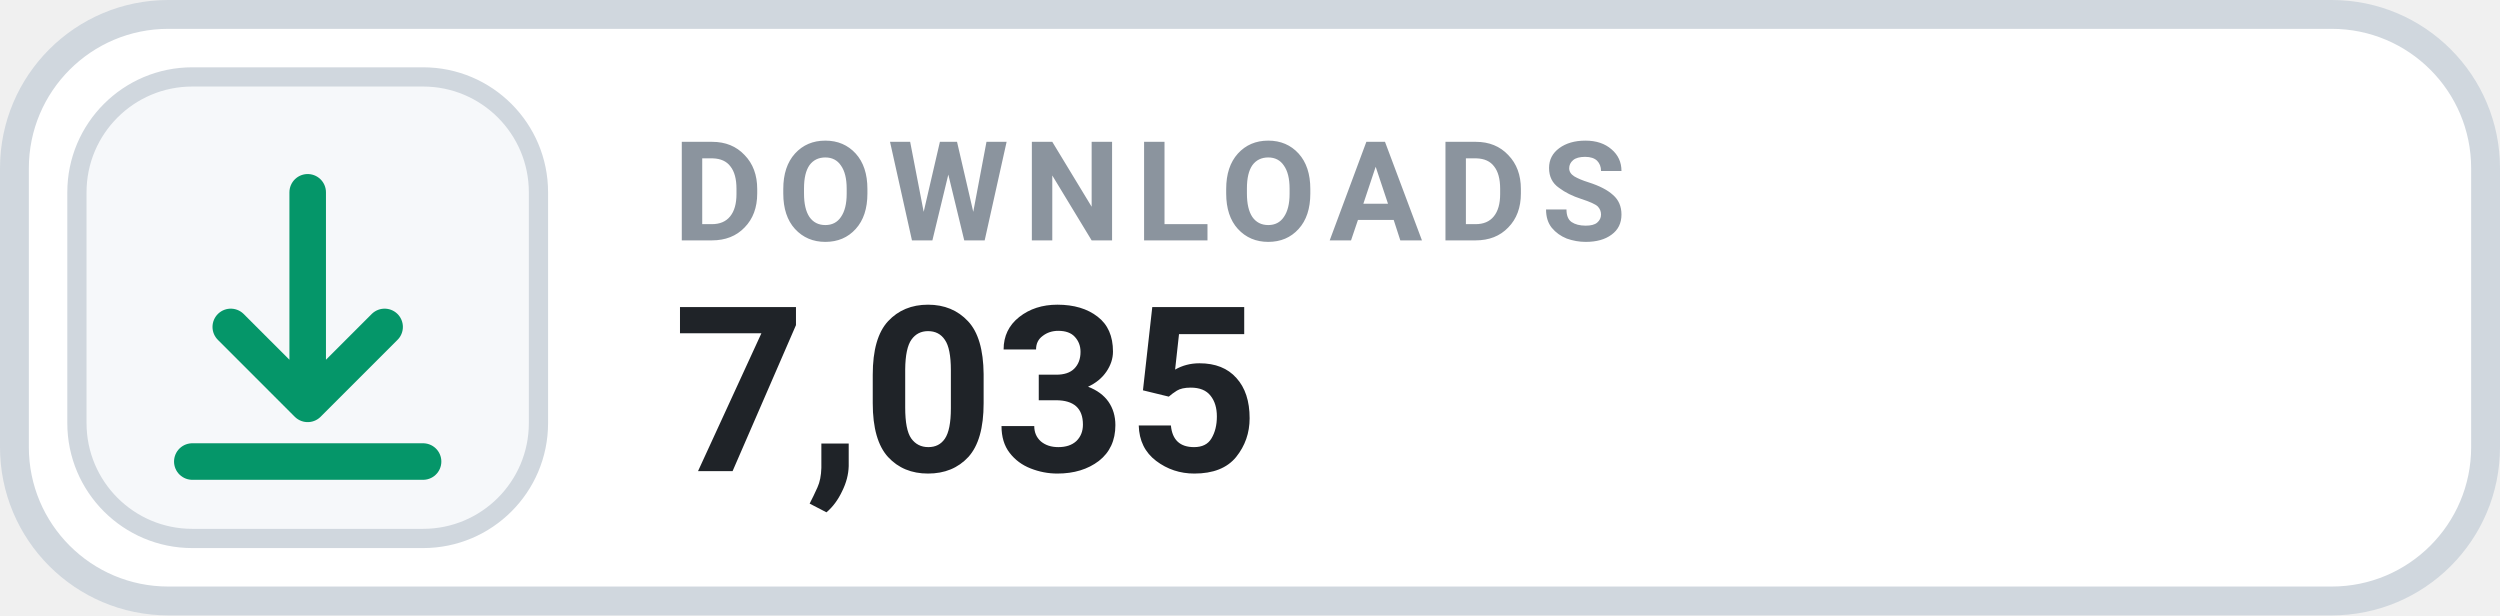
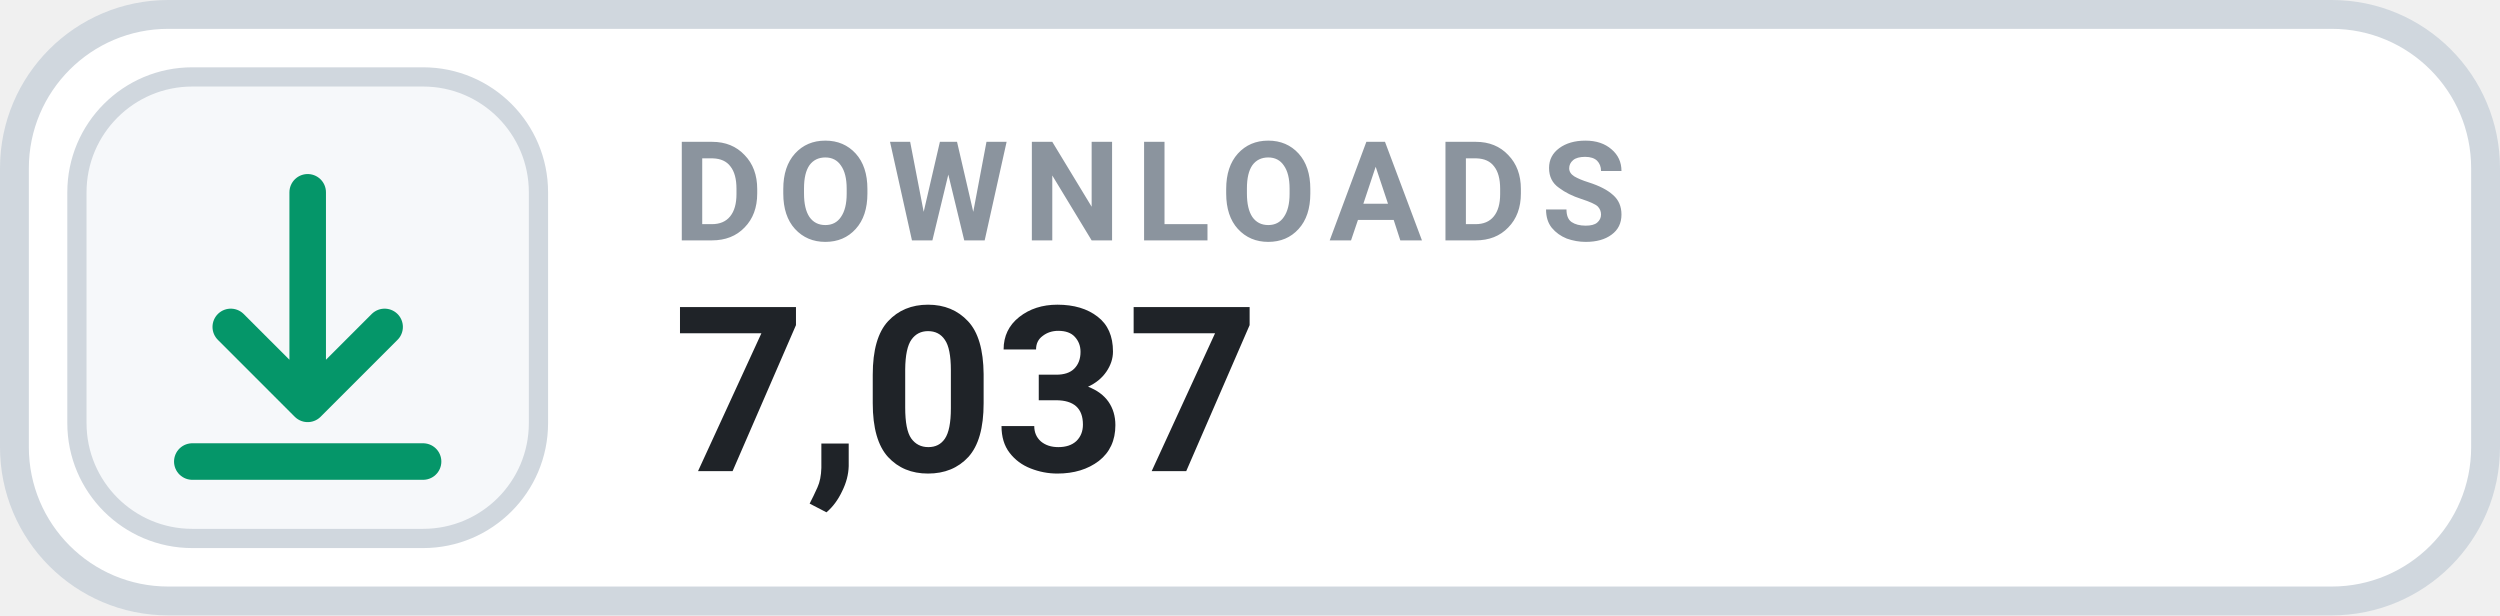
- <svg xmlns="http://www.w3.org/2000/svg" width="130" height="32" viewBox="0 0 130 32" role="img" aria-label="DOWNLOADS 7,035">
+ <svg xmlns="http://www.w3.org/2000/svg" width="130" height="32" viewBox="0 0 130 32" role="img" aria-label="DOWNLOADS 7,037">
  <rect x=".75" y=".75" width="128.5" height="30.5" rx="8" fill="#FFFFFF" stroke="#D0D7DE" stroke-width="1.5" />
  <rect x="4" y="4" width="24" height="24" rx="6" fill="#F6F8FA" stroke="#D0D7DE" stroke-width="1" />
  <g transform="translate(16 16)" style="color:#059669;">
    <path d="M0 -6 v11 m0 0 l4 -4 m-4 4 l-4 -4 M-6 8 h12" fill="none" stroke="currentColor" stroke-width="1.9" stroke-linecap="round" stroke-linejoin="round" />
  </g>
  <text x="35" y="12.5" fill="#8B949E" font-family="-apple-system,BlinkMacSystemFont,'Segoe UI',Roboto,Helvetica,Arial,sans-serif" font-size="7.2" font-weight="700" letter-spacing=".75">DOWNLOADS</text>
-   <text x="35" y="24.5" fill="#1F2328" font-family="-apple-system,BlinkMacSystemFont,'Segoe UI',Roboto,Helvetica,Arial,sans-serif" font-size="12" font-weight="700">7,035</text>
+   <text x="35" y="24.5" fill="#1F2328" font-family="-apple-system,BlinkMacSystemFont,'Segoe UI',Roboto,Helvetica,Arial,sans-serif" font-size="12" font-weight="700">7,037</text>
</svg>
